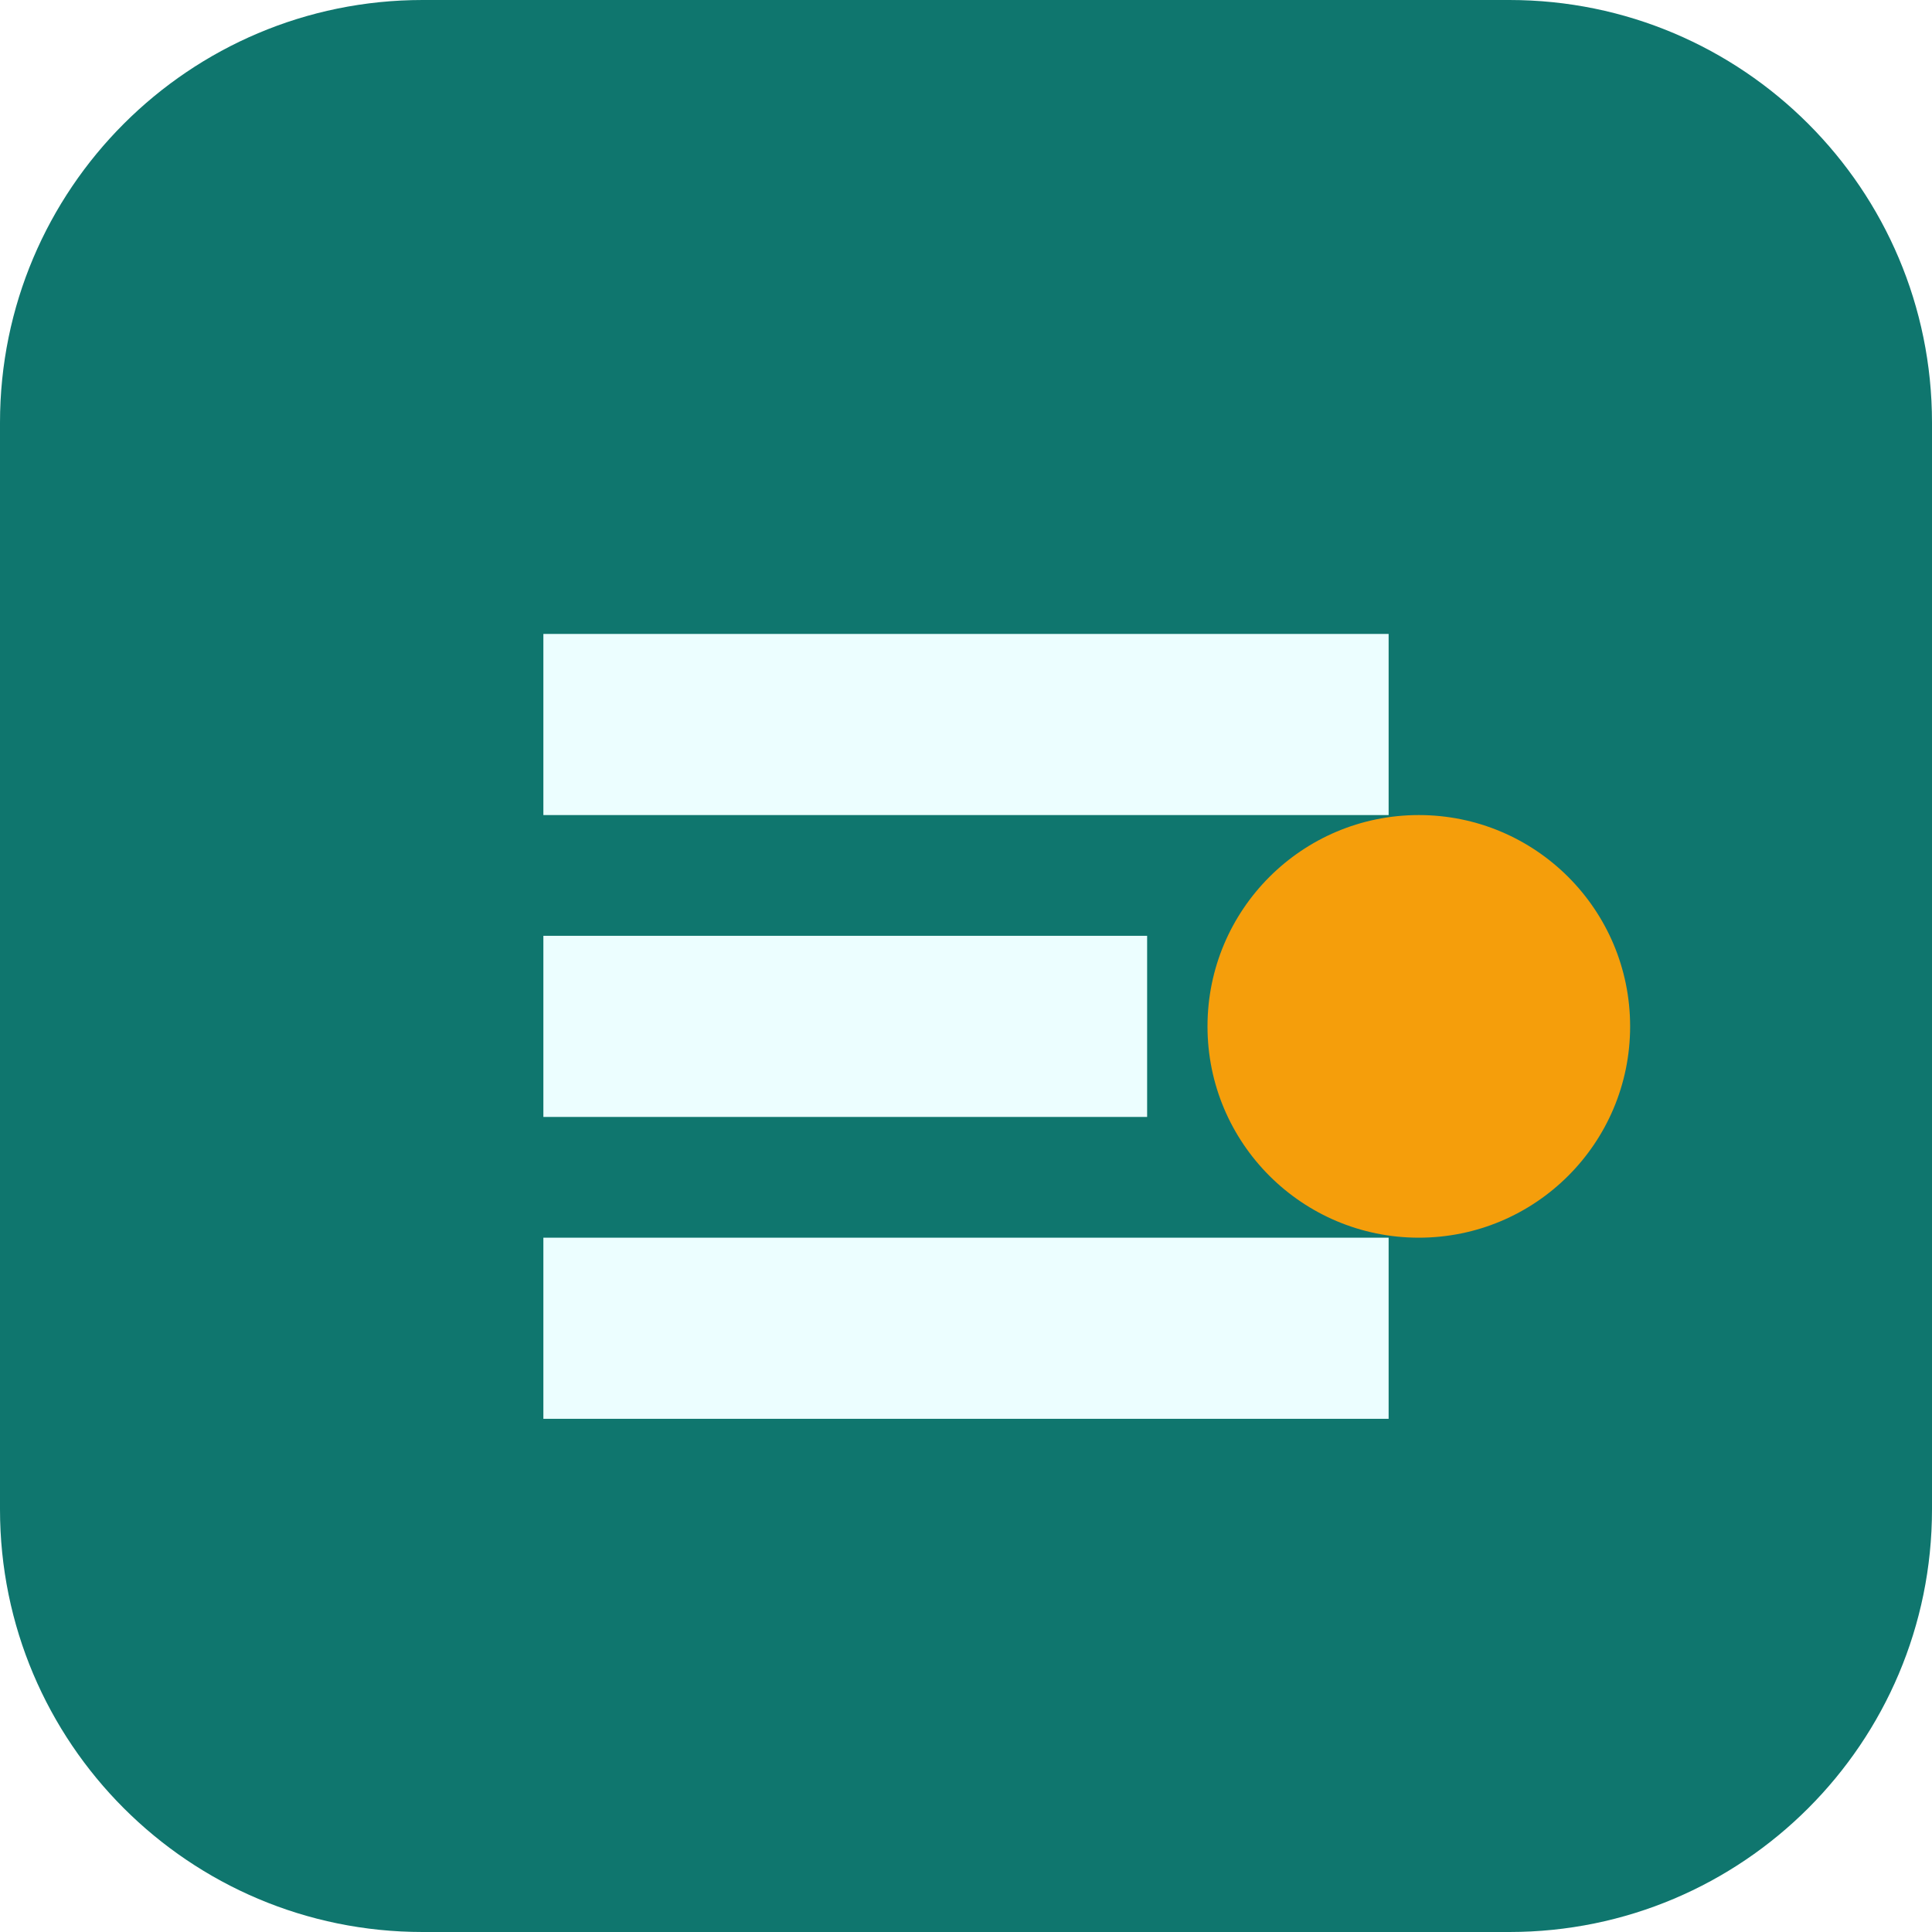
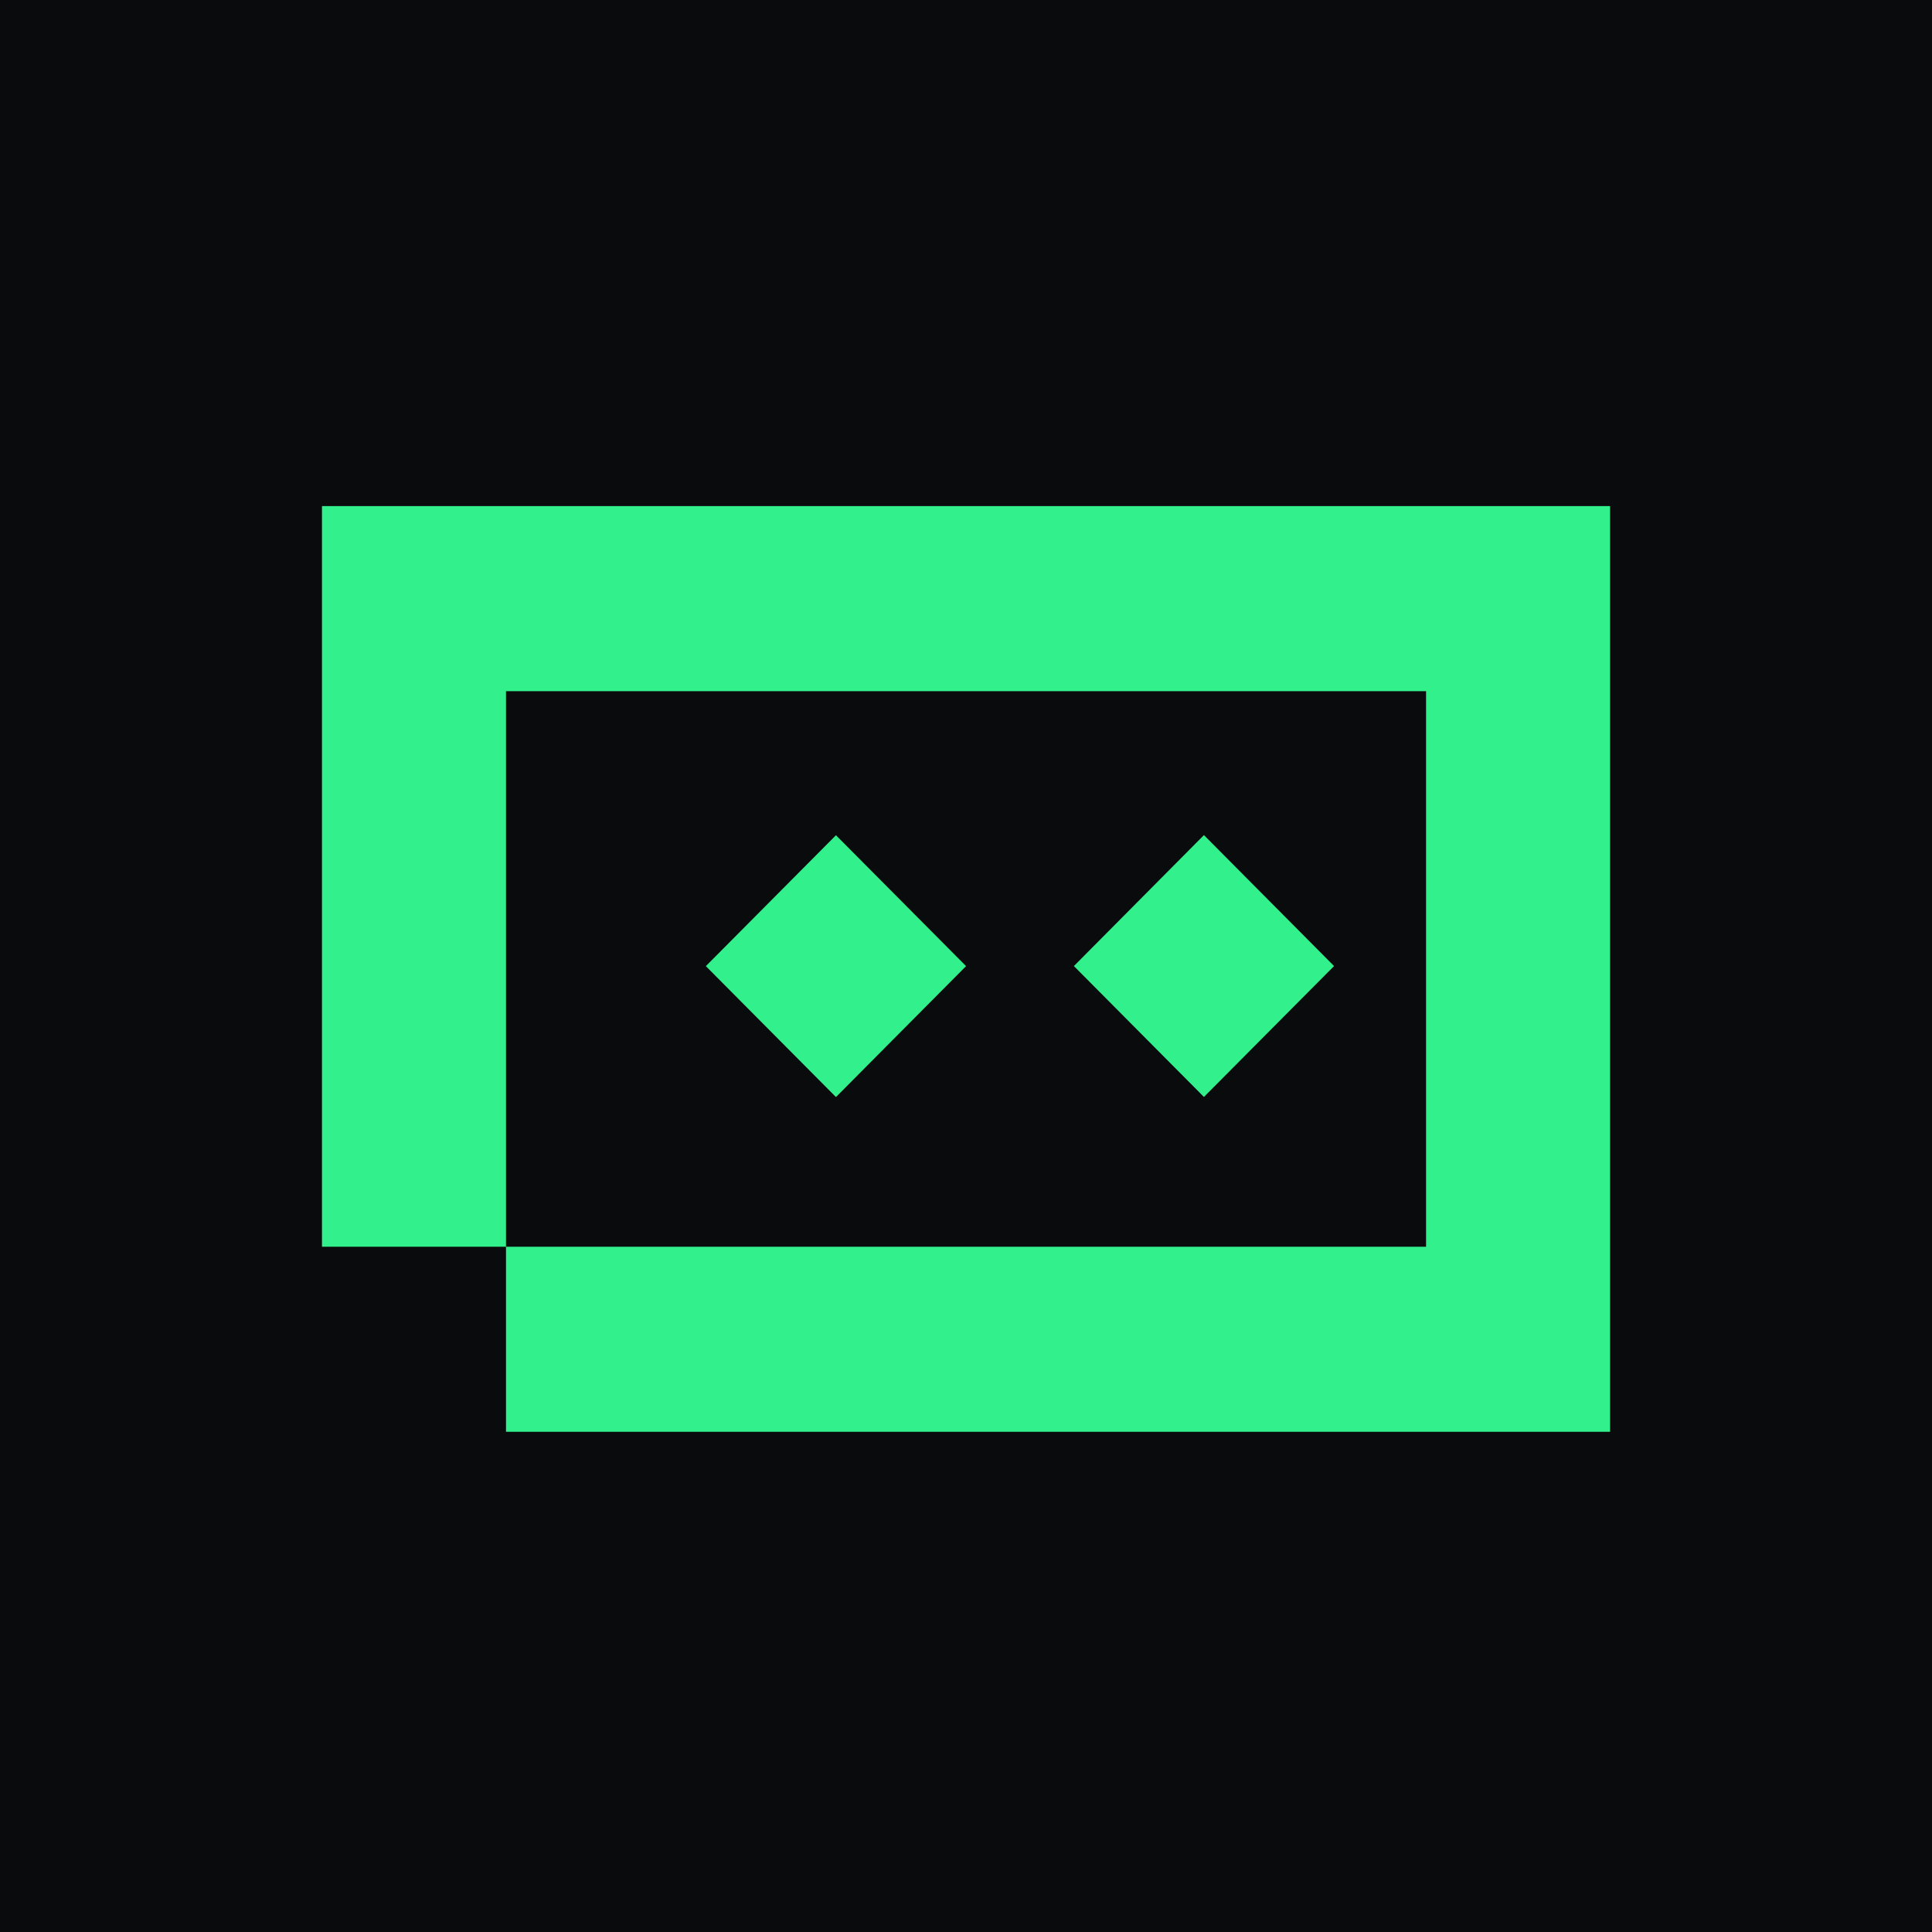
- <svg xmlns="http://www.w3.org/2000/svg" viewBox="0 0 64 64">
-   <rect width="64" height="64" rx="14" fill="#0f766e" />
-   <path d="M18 41h28v6H18zM18 31h20v6H18zM18 21h28v6H18z" fill="#ecfeff" />
-   <circle cx="47" cy="34" r="7" fill="#f59e0b" />
+ <svg xmlns="http://www.w3.org/2000/svg" width="32" height="32" viewBox="0 0 32 32" fill="none">
+   <rect width="32" height="32" fill="#0A0B0D" />
+   <path d="M26.668 23.715H8.381V20.65H5.333V8.382H26.668V23.715ZM8.381 20.65H23.62V11.448H8.381V20.65ZM16.001 16.002L13.846 18.171L11.691 16.002L13.846 13.834L16.001 16.002ZM22.096 16.001L19.941 18.169L17.787 16.001L19.941 13.832L22.096 16.001Z" fill="#32F08C" />
</svg>
